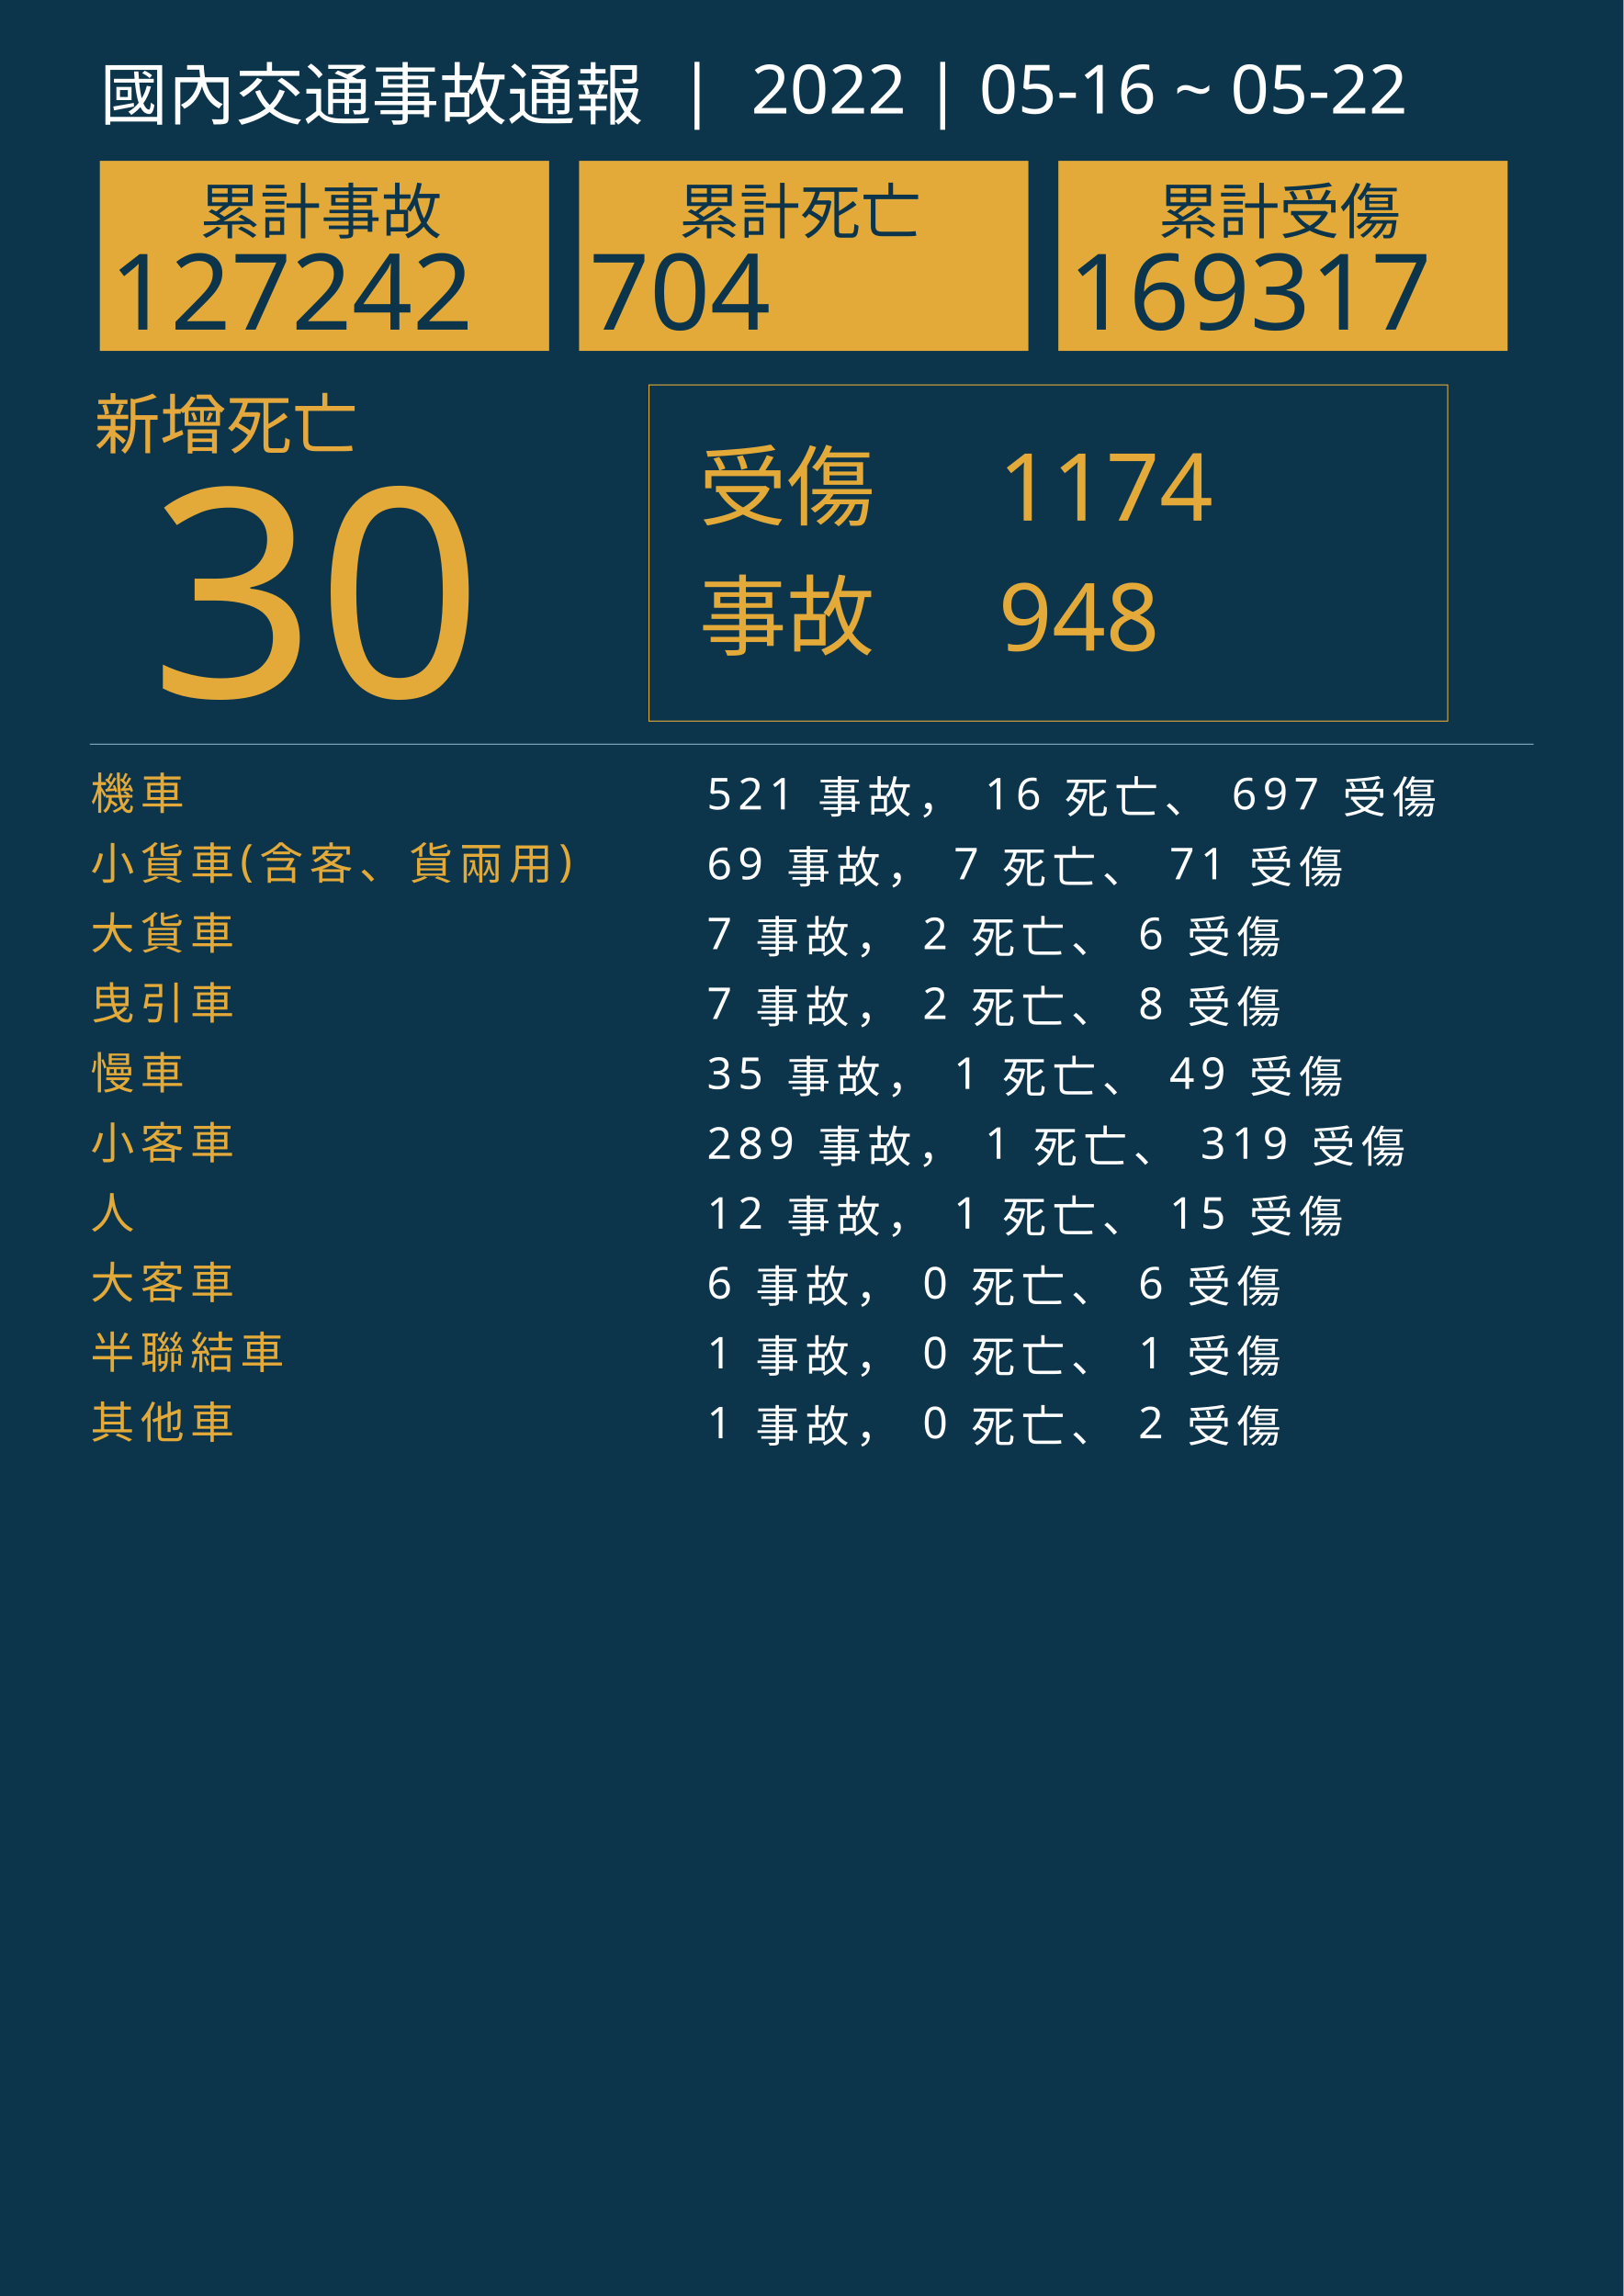
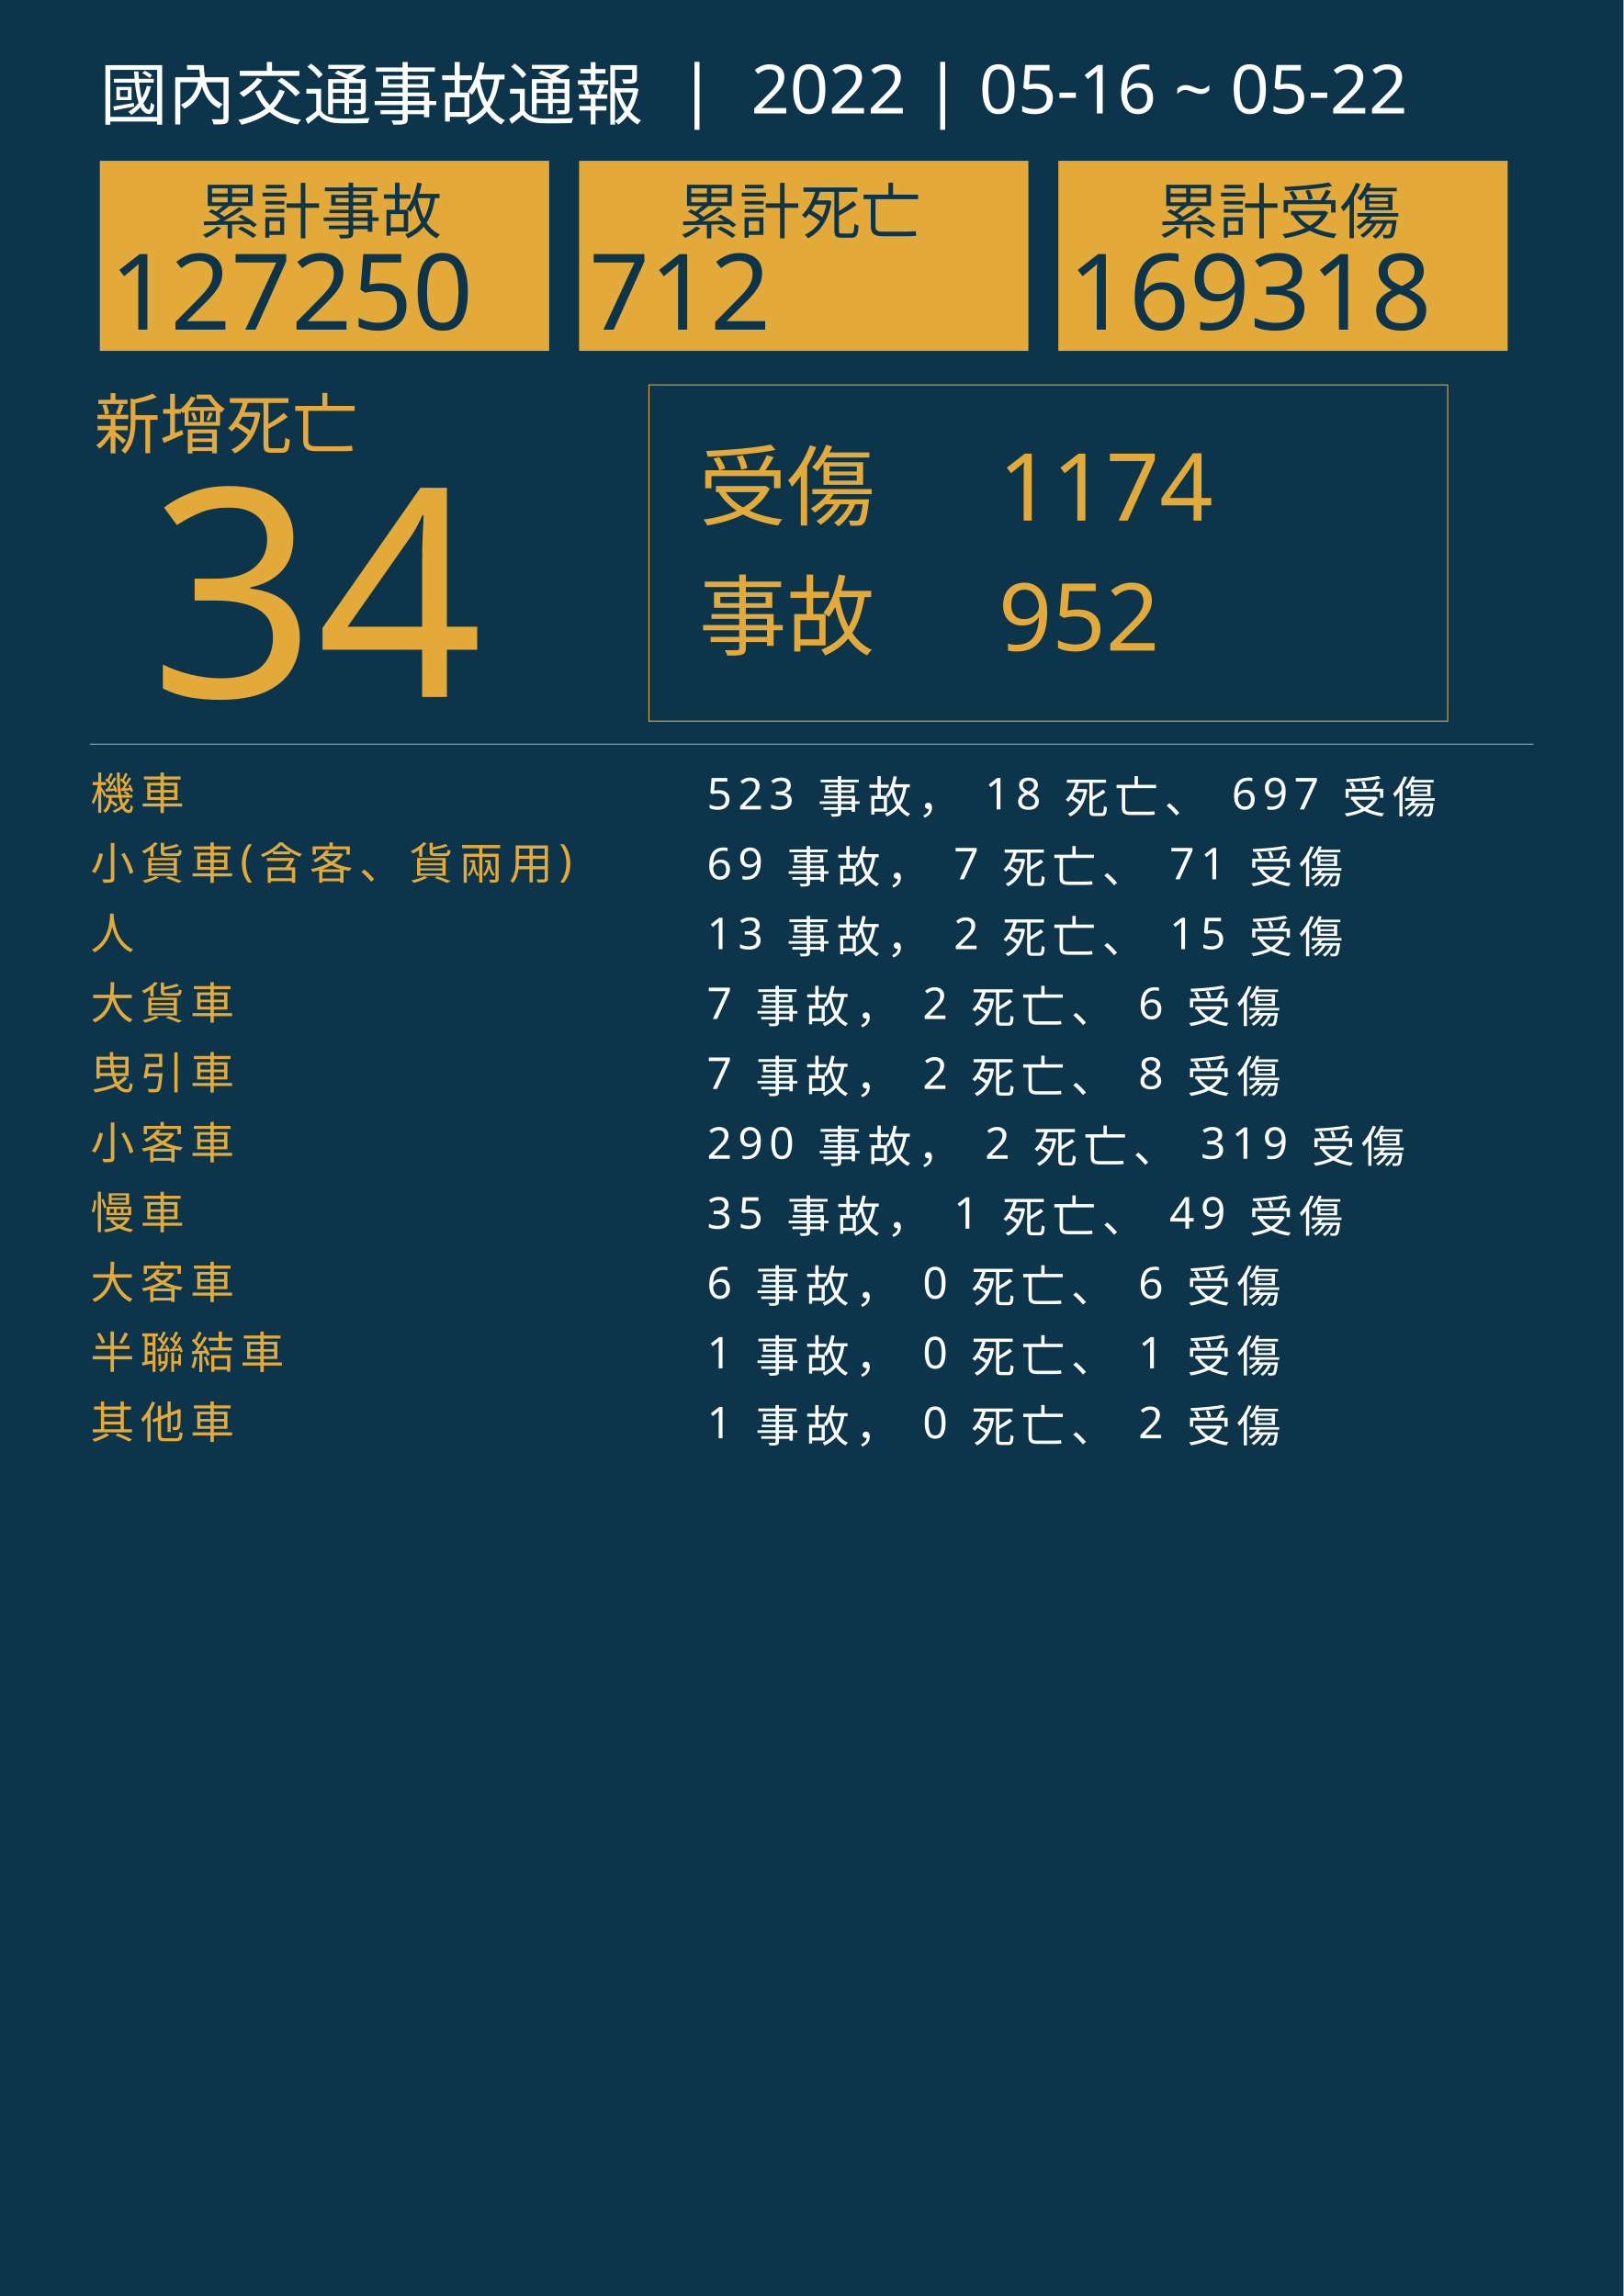
<svg xmlns="http://www.w3.org/2000/svg" version="1.1" id="圖層_1" x="0px" y="0px" viewBox="0 0 1626 2300" style="enable-background:new 0 0 1626 2300;" xml:space="preserve">
  <style type="text/css">
	.st0{fill:#0C354B;}
	.st1{fill:#E5A83D;}
	.st2{font-family:'NotoSansCJKtc-Bold-B5pc-H';}
	.st3{font-size:66px;}
	.st4{fill:#E3AA39;}
	.st5{font-family:'Arial-BoldMT';}
	.st6{font-size:291.776px;}
	.st7{fill:none;stroke:#E3AA39;stroke-miterlimit:10;}
	.st8{font-family:'NotoSansCJKtc-Light-B5pc-H';}
	.st9{font-size:88px;}
	.st10{font-family:'NotoSansCJKtc-Medium-B5pc-H';}
	.st11{font-size:94px;}
	.st12{fill:none;stroke:#8AAFC1;stroke-miterlimit:10;}
	.st13{font-size:60.649px;}
	.st14{font-size:106px;}
	.st15{fill:none;}
	.st16{font-size:44px;}
	.st17{letter-spacing:6;}
	.st18{fill:#FFFFFF;}
	.st19{letter-spacing:1;}
	.st20{font-size:68px;}
</style>
  <rect class="st0" width="1626" height="2300" />
  <text transform="matrix(1 0 0 1 94.5001 449.017)" class="st1 st2 st3">新增死亡</text>
  <g>
-     <text transform="matrix(1 0 0 1 150 698.1412)" class="st4 st5 st6">30</text>
+     <text transform="matrix(1 0 0 1 150 698.1412)" class="st4 st5 st6">34</text>
  </g>
  <g>
    <rect x="650" y="385.6" class="st7" width="800" height="336.8" />
    <g>
      <text transform="matrix(1 0 0 1 700 519.593)" class="st4 st8 st9">受傷</text>
      <text transform="matrix(1 0 0 1 1000 521.5084)" class="st4 st10 st11">1174</text>
-       <text transform="matrix(1 0 0 1 1000 651.7274)" class="st4 st10 st11">948</text>
+       <text transform="matrix(1 0 0 1 1000 651.7274)" class="st4 st10 st11">952</text>
      <text transform="matrix(1 0 0 1 700 649.4965)" class="st4 st8 st9">事故</text>
    </g>
  </g>
  <line class="st12" x1="90" y1="745.5" x2="1536" y2="745.5" />
  <g>
    <g>
      <rect x="100" y="161.1" class="st4" width="450" height="190.4" />
      <g>
        <text transform="matrix(1 0 0 1 200 233.9079)" class="st0 st10 st13">累計事故</text>
        <g>
-           <text transform="matrix(1 0 0 1 110 330.2121)" class="st0 st5 st14">127242</text>
+           <text transform="matrix(1 0 0 1 110 330.2121)" class="st0 st5 st14">127250</text>
        </g>
      </g>
    </g>
    <g>
      <rect x="580" y="161.1" class="st4" width="450" height="190.4" />
      <g>
        <text transform="matrix(1 0 0 1 680 233.908)" class="st0 st10 st13">累計死亡</text>
        <g>
-           <text transform="matrix(1 0 0 1 590 330.2122)" class="st0 st5 st14">704</text>
+           <text transform="matrix(1 0 0 1 590 330.2122)" class="st0 st5 st14">712</text>
        </g>
      </g>
    </g>
    <g>
      <rect x="1060" y="161.1" class="st4" width="450" height="190.4" />
      <g>
        <text transform="matrix(1 0 0 1 1160 233.908)" class="st0 st10 st13">累計受傷</text>
        <g>
-           <text transform="matrix(1 0 0 1 1070 330.2122)" class="st0 st5 st14">169317</text>
+           <text transform="matrix(1 0 0 1 1070 330.2122)" class="st0 st5 st14">169318</text>
        </g>
      </g>
    </g>
  </g>
  <rect x="90.6" y="772.1" class="st15" width="1141.8" height="314.8" />
  <text transform="matrix(1 0 0 1 90.5591 810.7965)">
    <tspan x="0" y="0" class="st4 st10 st16 st17">機車</tspan>
-     <tspan x="600" y="0" class="st18 st10 st16 st17"> 521 事故， 16 死亡、 697 受傷</tspan>
+     <tspan x="600" y="0" class="st18 st10 st16 st17"> 523 事故， 18 死亡、 697 受傷</tspan>
    <tspan x="0" y="70" class="st4 st10 st16 st17">小貨車(含客、貨兩用)</tspan>
    <tspan x="600" y="70" class="st18 st10 st16 st17"> 69 事故， 7 死亡、 71 受傷</tspan>
-     <tspan x="0" y="140" class="st4 st10 st16 st17">大貨車</tspan>
-     <tspan x="600" y="140" class="st18 st10 st16 st17"> 7 事故， 2 死亡、 6 受傷</tspan>
-     <tspan x="0" y="210" class="st4 st10 st16 st17">曳引車</tspan>
-     <tspan x="600" y="210" class="st18 st10 st16 st17"> 7 事故， 2 死亡、 8 受傷</tspan>
-     <tspan x="0" y="280" class="st4 st10 st16 st17">慢車</tspan>
-     <tspan x="600" y="280" class="st18 st10 st16 st17"> 35 事故， 1 死亡、 49 受傷</tspan>
+     <tspan x="0" y="140" class="st4 st10 st16 st17">人</tspan>
+     <tspan x="600" y="140" class="st18 st10 st16 st17"> 13 事故， 2 死亡、 15 受傷</tspan>
+     <tspan x="0" y="210" class="st4 st10 st16 st17">大貨車</tspan>
+     <tspan x="600" y="210" class="st18 st10 st16 st17"> 7 事故， 2 死亡、 6 受傷</tspan>
+     <tspan x="0" y="280" class="st4 st10 st16 st17">曳引車</tspan>
+     <tspan x="600" y="280" class="st18 st10 st16 st17"> 7 事故， 2 死亡、 8 受傷</tspan>
    <tspan x="0" y="350" class="st4 st10 st16 st17">小客車</tspan>
-     <tspan x="600" y="350" class="st18 st10 st16 st17"> 289 事故， 1 死亡、 319 受傷</tspan>
-     <tspan x="0" y="420" class="st4 st10 st16 st17">人</tspan>
-     <tspan x="600" y="420" class="st18 st10 st16 st17"> 12 事故， 1 死亡、 15 受傷</tspan>
+     <tspan x="600" y="350" class="st18 st10 st16 st17"> 290 事故， 2 死亡、 319 受傷</tspan>
+     <tspan x="0" y="420" class="st4 st10 st16 st17">慢車</tspan>
+     <tspan x="600" y="420" class="st18 st10 st16 st17"> 35 事故， 1 死亡、 49 受傷</tspan>
    <tspan x="0" y="490" class="st4 st10 st16 st17">大客車</tspan>
    <tspan x="600" y="490" class="st18 st10 st16 st17"> 6 事故， 0 死亡、 6 受傷</tspan>
    <tspan x="0" y="560" class="st4 st10 st16 st17">半聯結車</tspan>
    <tspan x="600" y="560" class="st18 st10 st16 st17"> 1 事故， 0 死亡、 1 受傷</tspan>
    <tspan x="0" y="630" class="st4 st10 st16 st17">其他車</tspan>
    <tspan x="600" y="630" class="st18 st10 st16 st17"> 1 事故， 0 死亡、 2 受傷</tspan>
  </text>
  <text transform="matrix(1 0 0 1 100 119.2712)" class="st18 st8 st20">國內交通事故通報  |  2022 | 05-16 ~ 05-22</text>
</svg>
